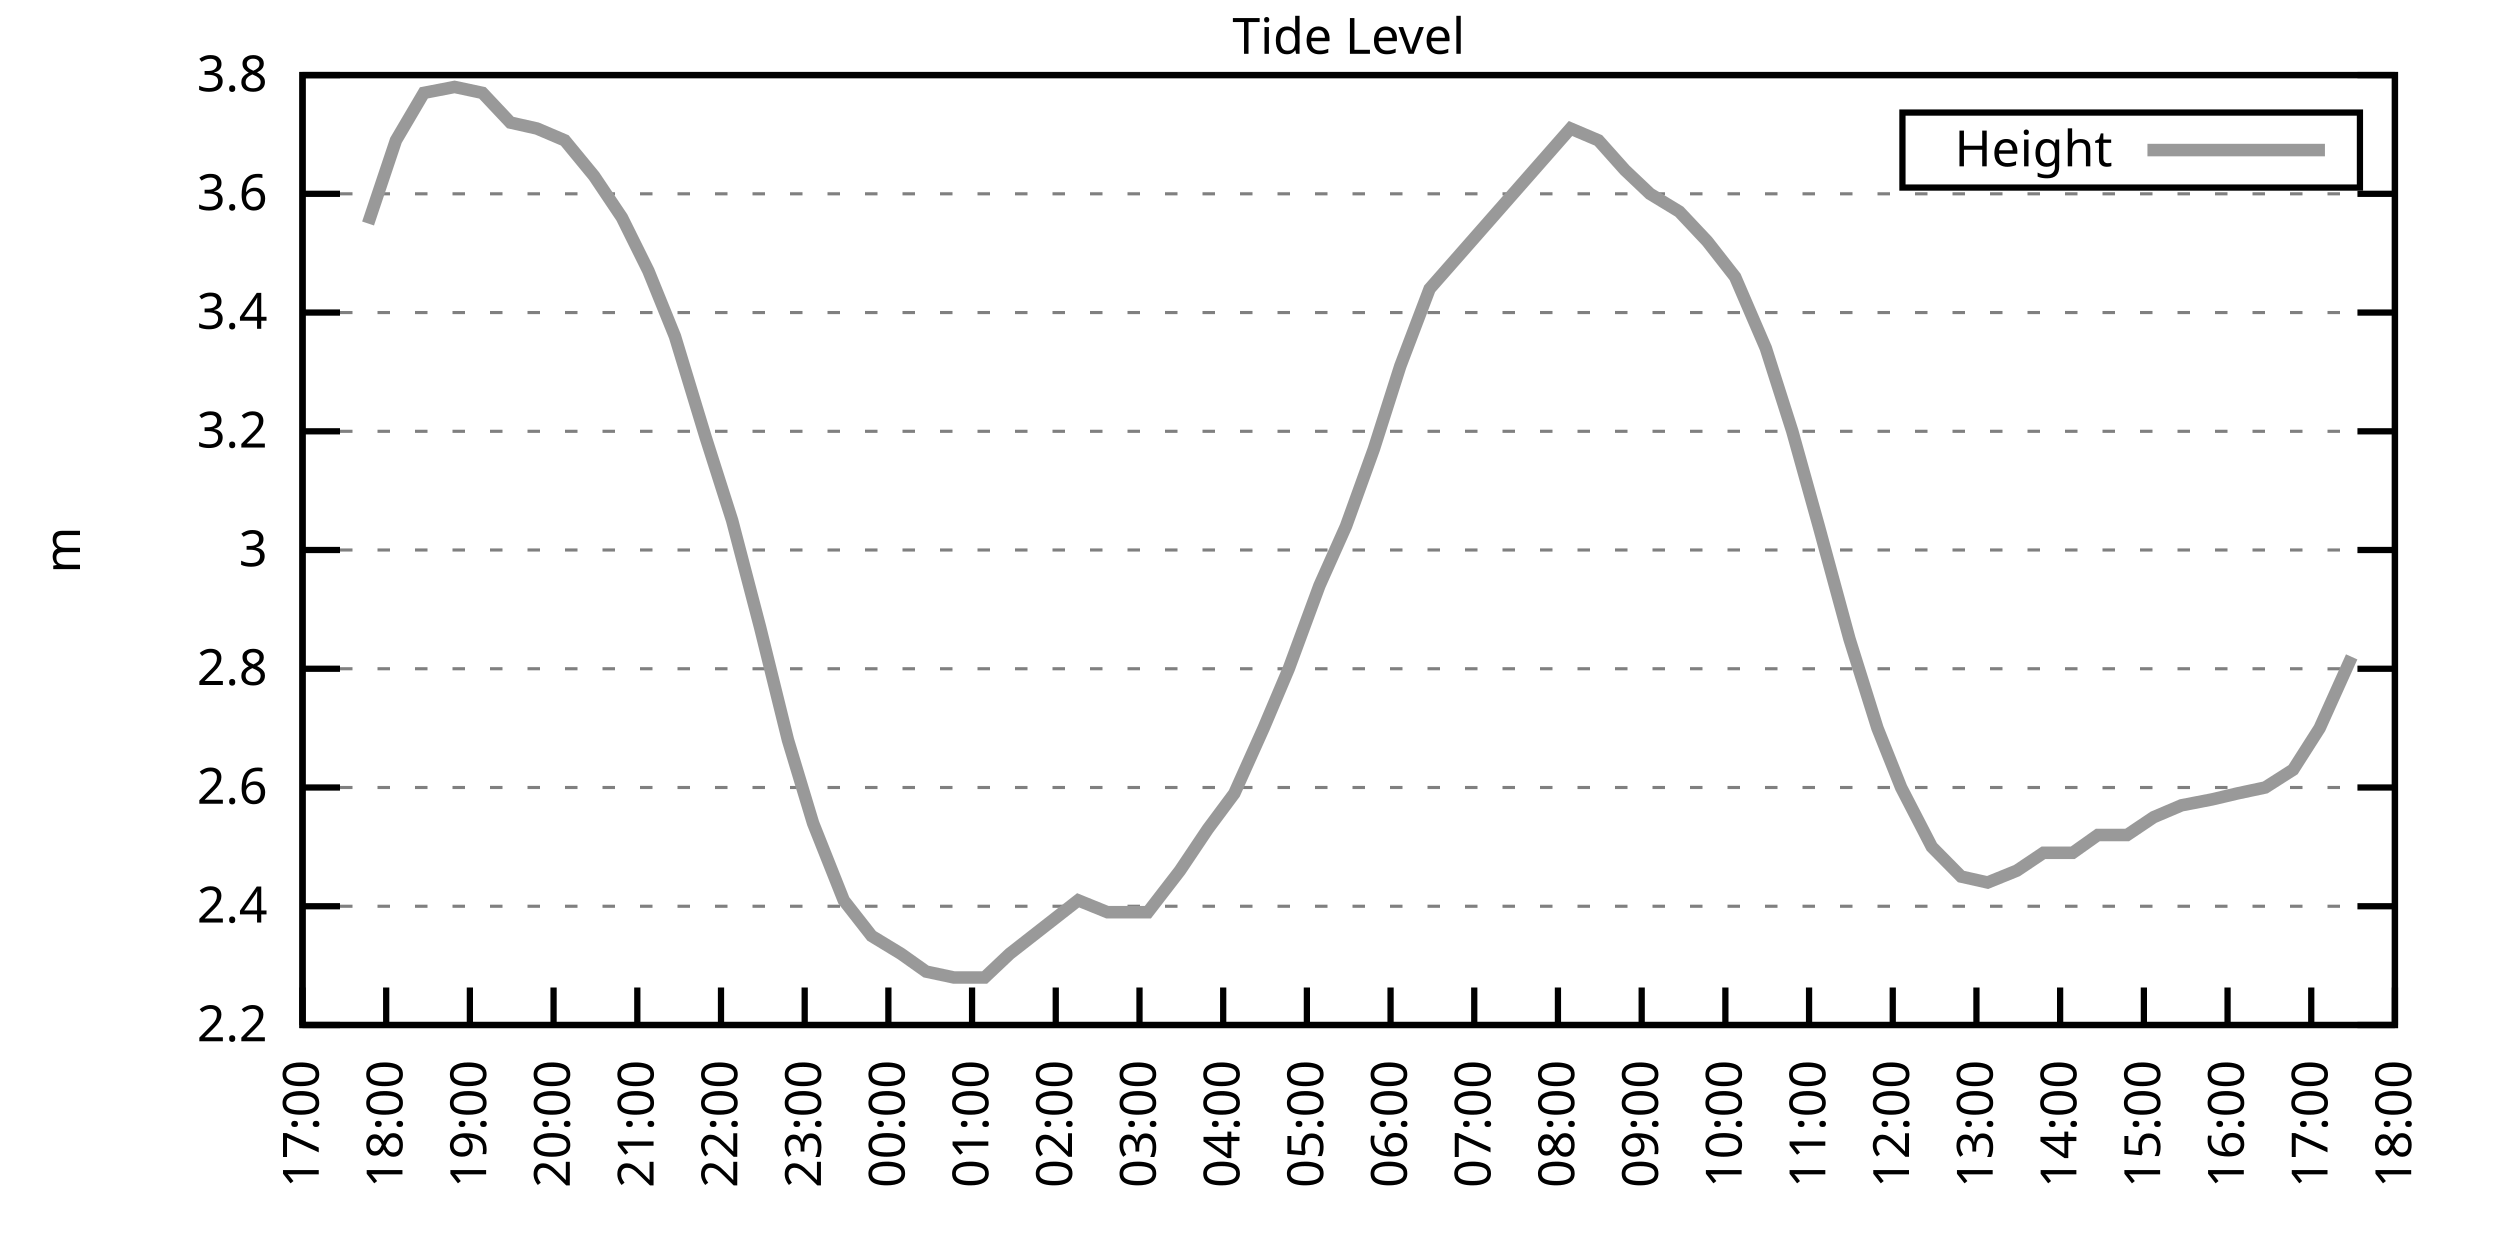
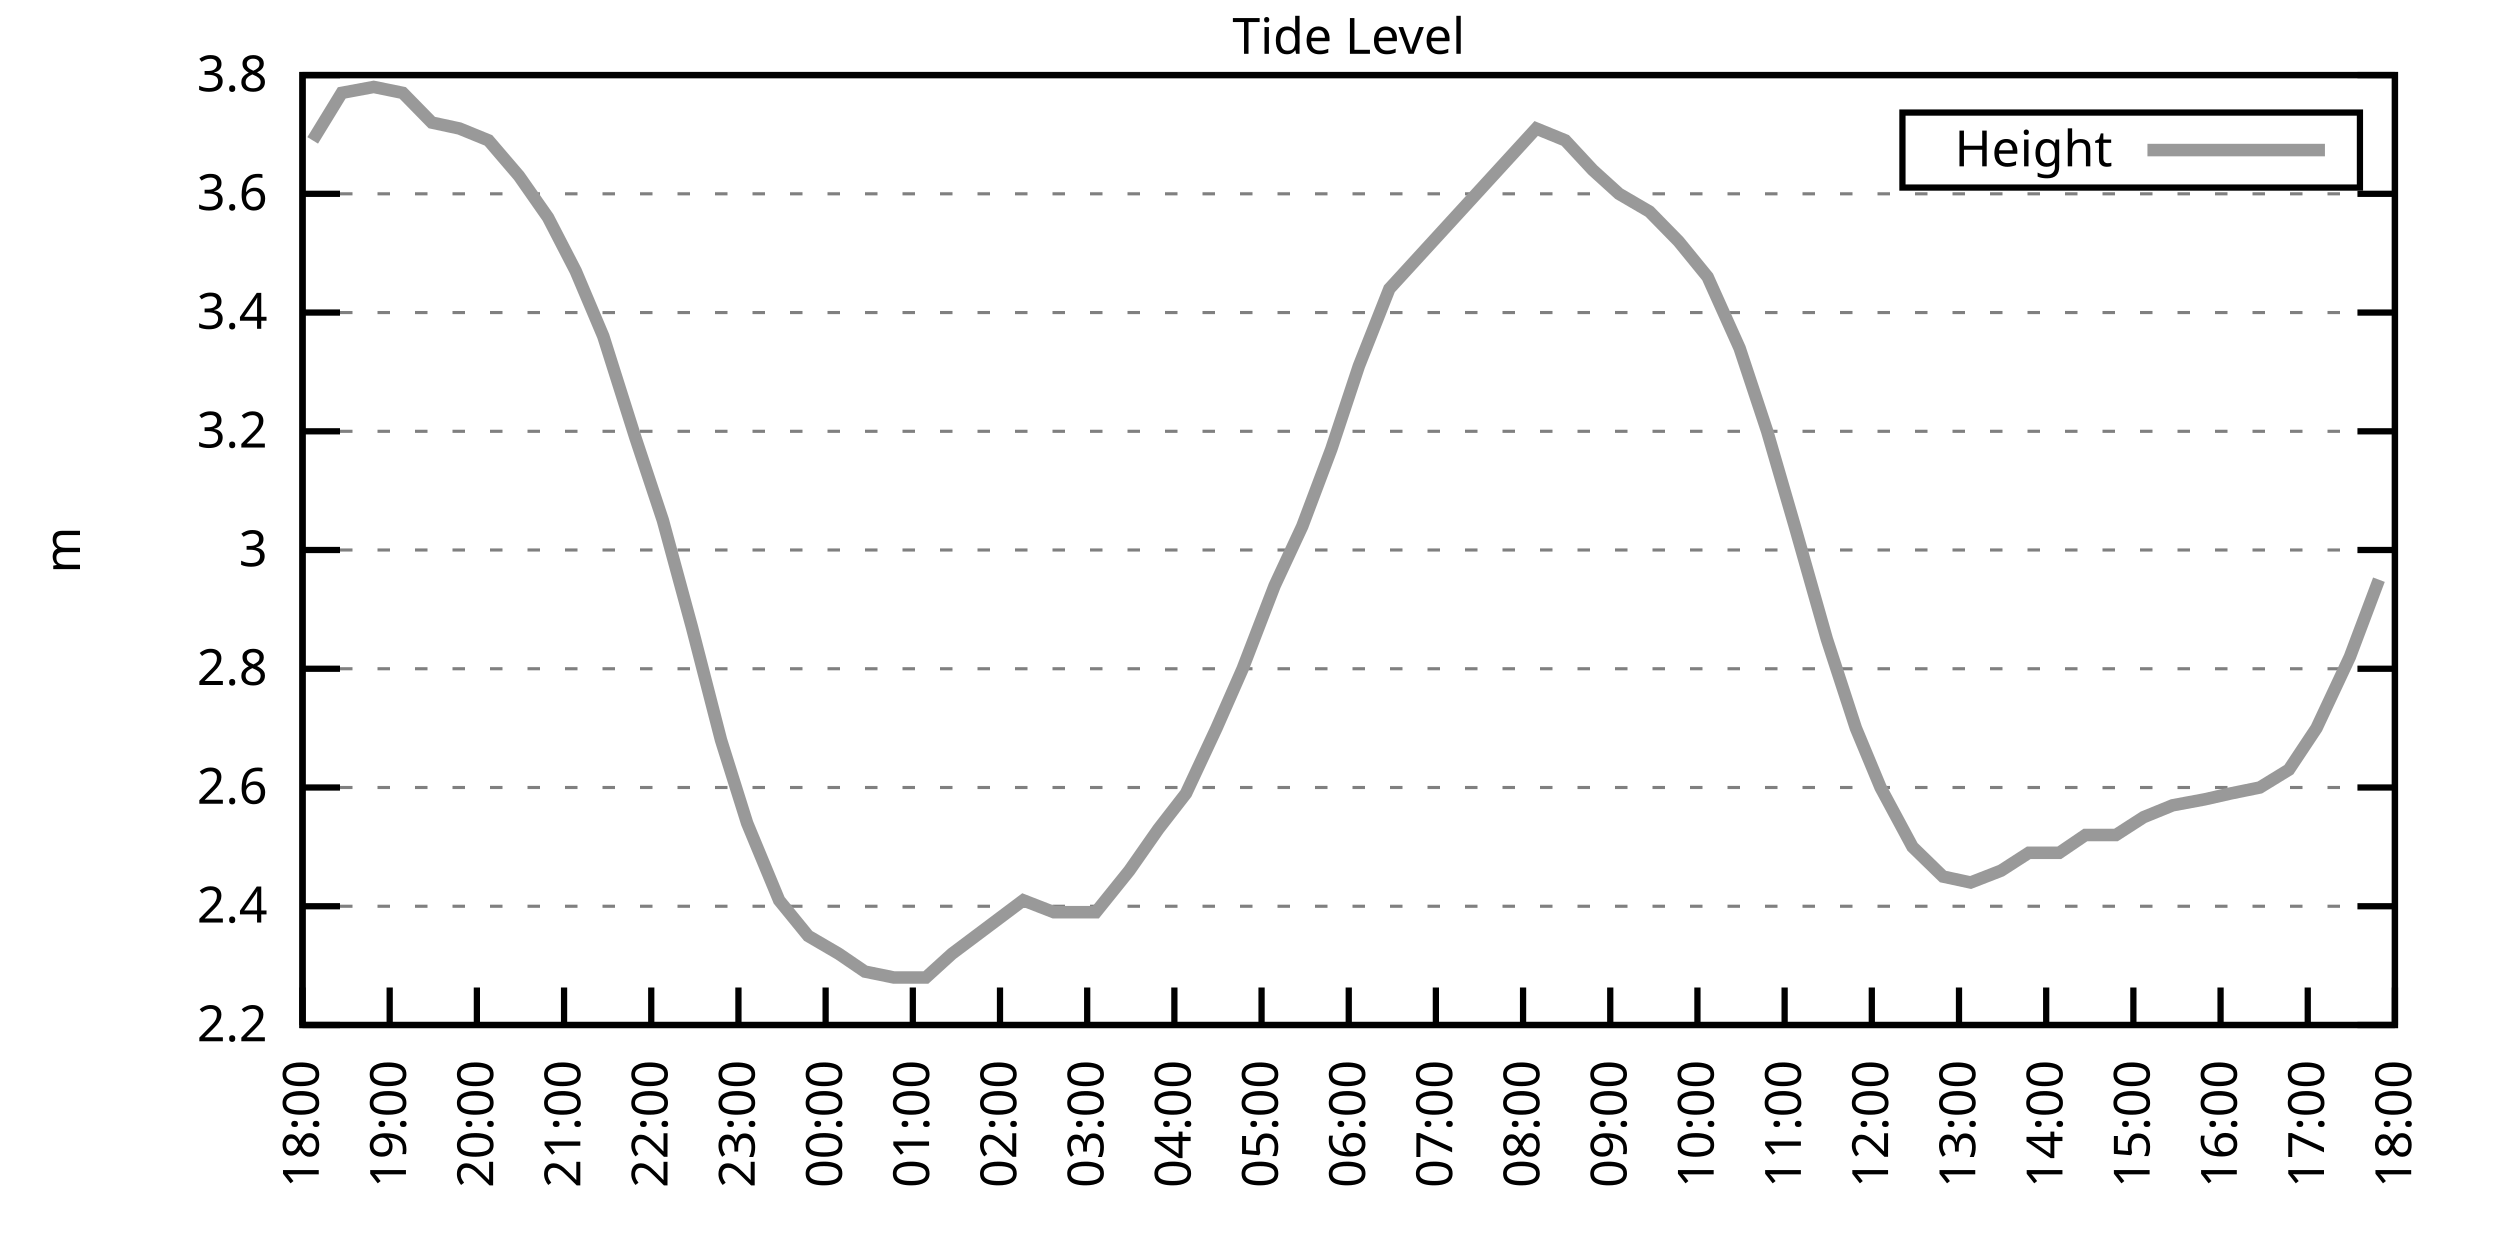
<svg xmlns="http://www.w3.org/2000/svg" xmlns:xlink="http://www.w3.org/1999/xlink" width="400" height="200" viewBox="0 0 400 200">
  <g id="gnuplot_canvas">
    <rect x="0" y="0" width="400" height="200" fill="none" />
    <defs>
      <circle id="gpDot" r="0.5" stroke-width="0.5" stroke="currentColor" />
      <path id="gpPt0" stroke-width="0.333" stroke="currentColor" d="M-1,0 h2 M0,-1 v2" />
      <path id="gpPt1" stroke-width="0.333" stroke="currentColor" d="M-1,-1 L1,1 M1,-1 L-1,1" />
      <path id="gpPt2" stroke-width="0.333" stroke="currentColor" d="M-1,0 L1,0 M0,-1 L0,1 M-1,-1 L1,1 M-1,1 L1,-1" />
      <rect id="gpPt3" stroke-width="0.333" stroke="currentColor" x="-1" y="-1" width="2" height="2" />
      <rect id="gpPt4" stroke-width="0.333" stroke="currentColor" fill="currentColor" x="-1" y="-1" width="2" height="2" />
      <circle id="gpPt5" stroke-width="0.333" stroke="currentColor" cx="0" cy="0" r="1" />
      <use xlink:href="#gpPt5" id="gpPt6" fill="currentColor" stroke="none" />
      <path id="gpPt7" stroke-width="0.333" stroke="currentColor" d="M0,-1.33 L-1.33,0.67 L1.33,0.67 z" />
      <use xlink:href="#gpPt7" id="gpPt8" fill="currentColor" stroke="none" />
      <use xlink:href="#gpPt7" id="gpPt9" stroke="currentColor" transform="rotate(180)" />
      <use xlink:href="#gpPt9" id="gpPt10" fill="currentColor" stroke="none" />
      <use xlink:href="#gpPt3" id="gpPt11" stroke="currentColor" transform="rotate(45)" />
      <use xlink:href="#gpPt11" id="gpPt12" fill="currentColor" stroke="none" />
      <path id="gpPt13" stroke-width="0.333" stroke="currentColor" d="M0,1.330 L1.265,0.411 L0.782,-1.067 L-0.782,-1.076 L-1.265,0.411 z" />
      <use xlink:href="#gpPt13" id="gpPt14" fill="currentColor" stroke="none" />
      <filter id="textbox" filterUnits="objectBoundingBox" x="0" y="0" height="1" width="1">
        <feFlood flood-color="white" flood-opacity="1" result="bgnd" />
        <feComposite in="SourceGraphic" in2="bgnd" operator="atop" />
      </filter>
      <filter id="greybox" filterUnits="objectBoundingBox" x="0" y="0" height="1" width="1">
        <feFlood flood-color="lightgrey" flood-opacity="1" result="grey" />
        <feComposite in="SourceGraphic" in2="grey" operator="atop" />
      </filter>
    </defs>
    <g fill="none" color="white" stroke="currentColor" stroke-width="1.00" stroke-linecap="butt" stroke-linejoin="miter">
</g>
    <g fill="none" color="black" stroke="currentColor" stroke-width="1.00" stroke-linecap="butt" stroke-linejoin="miter">
      <g stroke="none" shape-rendering="crispEdges">
        <polygon fill="rgb(255, 255, 255)" points="48.40,164.00 383.18,164.00 383.18,12.02 48.40,12.02 " />
      </g>
    </g>
    <g fill="none" color="black" stroke="currentColor" stroke-width="1.00" stroke-linecap="butt" stroke-linejoin="miter">
</g>
    <g fill="none" color="black" stroke="black" stroke-width="0.50" stroke-linecap="butt" stroke-linejoin="miter">
</g>
    <g fill="none" color="gray" stroke="currentColor" stroke-width="0.50" stroke-linecap="butt" stroke-linejoin="miter">
      <path stroke="gray" stroke-dasharray="2,4" class="gridline" d="M48.40,164.00 L383.19,164.00  " />
    </g>
    <g fill="none" color="gray" stroke="gray" stroke-width="1.00" stroke-linecap="butt" stroke-linejoin="miter">
</g>
    <g fill="none" color="black" stroke="currentColor" stroke-width="1.00" stroke-linecap="butt" stroke-linejoin="miter">
      <path stroke="black" d="M48.40,164.00 L54.40,164.00 M383.19,164.00 L377.19,164.00  " />
      <g transform="translate(42.80,166.60)" stroke="none" fill="black" font-family="Sans" font-size="8.00" text-anchor="end">
        <text>
          <tspan font-family="Sans"> 2.2</tspan>
        </text>
      </g>
    </g>
    <g fill="none" color="black" stroke="currentColor" stroke-width="1.00" stroke-linecap="butt" stroke-linejoin="miter">
</g>
    <g fill="none" color="black" stroke="black" stroke-width="0.50" stroke-linecap="butt" stroke-linejoin="miter">
</g>
    <g fill="none" color="gray" stroke="currentColor" stroke-width="0.50" stroke-linecap="butt" stroke-linejoin="miter">
      <path stroke="gray" stroke-dasharray="2,4" class="gridline" d="M48.40,145.00 L383.19,145.00  " />
    </g>
    <g fill="none" color="gray" stroke="gray" stroke-width="1.00" stroke-linecap="butt" stroke-linejoin="miter">
</g>
    <g fill="none" color="black" stroke="currentColor" stroke-width="1.00" stroke-linecap="butt" stroke-linejoin="miter">
      <path stroke="black" d="M48.40,145.00 L54.40,145.00 M383.19,145.00 L377.19,145.00  " />
      <g transform="translate(42.80,147.60)" stroke="none" fill="black" font-family="Sans" font-size="8.00" text-anchor="end">
        <text>
          <tspan font-family="Sans"> 2.4</tspan>
        </text>
      </g>
    </g>
    <g fill="none" color="black" stroke="currentColor" stroke-width="1.00" stroke-linecap="butt" stroke-linejoin="miter">
</g>
    <g fill="none" color="black" stroke="black" stroke-width="0.50" stroke-linecap="butt" stroke-linejoin="miter">
</g>
    <g fill="none" color="gray" stroke="currentColor" stroke-width="0.50" stroke-linecap="butt" stroke-linejoin="miter">
      <path stroke="gray" stroke-dasharray="2,4" class="gridline" d="M48.40,126.00 L383.19,126.00  " />
    </g>
    <g fill="none" color="gray" stroke="gray" stroke-width="1.00" stroke-linecap="butt" stroke-linejoin="miter">
</g>
    <g fill="none" color="black" stroke="currentColor" stroke-width="1.00" stroke-linecap="butt" stroke-linejoin="miter">
      <path stroke="black" d="M48.40,126.00 L54.40,126.00 M383.19,126.00 L377.19,126.00  " />
      <g transform="translate(42.80,128.60)" stroke="none" fill="black" font-family="Sans" font-size="8.00" text-anchor="end">
        <text>
          <tspan font-family="Sans"> 2.6</tspan>
        </text>
      </g>
    </g>
    <g fill="none" color="black" stroke="currentColor" stroke-width="1.00" stroke-linecap="butt" stroke-linejoin="miter">
</g>
    <g fill="none" color="black" stroke="black" stroke-width="0.50" stroke-linecap="butt" stroke-linejoin="miter">
</g>
    <g fill="none" color="gray" stroke="currentColor" stroke-width="0.50" stroke-linecap="butt" stroke-linejoin="miter">
      <path stroke="gray" stroke-dasharray="2,4" class="gridline" d="M48.40,107.00 L383.19,107.00  " />
    </g>
    <g fill="none" color="gray" stroke="gray" stroke-width="1.00" stroke-linecap="butt" stroke-linejoin="miter">
</g>
    <g fill="none" color="black" stroke="currentColor" stroke-width="1.00" stroke-linecap="butt" stroke-linejoin="miter">
      <path stroke="black" d="M48.40,107.00 L54.40,107.00 M383.19,107.00 L377.19,107.00  " />
      <g transform="translate(42.80,109.60)" stroke="none" fill="black" font-family="Sans" font-size="8.00" text-anchor="end">
        <text>
          <tspan font-family="Sans"> 2.8</tspan>
        </text>
      </g>
    </g>
    <g fill="none" color="black" stroke="currentColor" stroke-width="1.00" stroke-linecap="butt" stroke-linejoin="miter">
</g>
    <g fill="none" color="black" stroke="black" stroke-width="0.50" stroke-linecap="butt" stroke-linejoin="miter">
</g>
    <g fill="none" color="gray" stroke="currentColor" stroke-width="0.50" stroke-linecap="butt" stroke-linejoin="miter">
      <path stroke="gray" stroke-dasharray="2,4" class="gridline" d="M48.40,88.00 L383.19,88.00  " />
    </g>
    <g fill="none" color="gray" stroke="gray" stroke-width="1.00" stroke-linecap="butt" stroke-linejoin="miter">
</g>
    <g fill="none" color="black" stroke="currentColor" stroke-width="1.00" stroke-linecap="butt" stroke-linejoin="miter">
      <path stroke="black" d="M48.40,88.00 L54.40,88.00 M383.19,88.00 L377.19,88.00  " />
      <g transform="translate(42.80,90.60)" stroke="none" fill="black" font-family="Sans" font-size="8.00" text-anchor="end">
        <text>
          <tspan font-family="Sans"> 3</tspan>
        </text>
      </g>
    </g>
    <g fill="none" color="black" stroke="currentColor" stroke-width="1.00" stroke-linecap="butt" stroke-linejoin="miter">
</g>
    <g fill="none" color="black" stroke="black" stroke-width="0.50" stroke-linecap="butt" stroke-linejoin="miter">
</g>
    <g fill="none" color="gray" stroke="currentColor" stroke-width="0.50" stroke-linecap="butt" stroke-linejoin="miter">
      <path stroke="gray" stroke-dasharray="2,4" class="gridline" d="M48.40,69.01 L383.19,69.01  " />
    </g>
    <g fill="none" color="gray" stroke="gray" stroke-width="1.00" stroke-linecap="butt" stroke-linejoin="miter">
</g>
    <g fill="none" color="black" stroke="currentColor" stroke-width="1.00" stroke-linecap="butt" stroke-linejoin="miter">
      <path stroke="black" d="M48.40,69.01 L54.40,69.01 M383.19,69.01 L377.19,69.01  " />
      <g transform="translate(42.80,71.61)" stroke="none" fill="black" font-family="Sans" font-size="8.00" text-anchor="end">
        <text>
          <tspan font-family="Sans"> 3.2</tspan>
        </text>
      </g>
    </g>
    <g fill="none" color="black" stroke="currentColor" stroke-width="1.00" stroke-linecap="butt" stroke-linejoin="miter">
</g>
    <g fill="none" color="black" stroke="black" stroke-width="0.50" stroke-linecap="butt" stroke-linejoin="miter">
</g>
    <g fill="none" color="gray" stroke="currentColor" stroke-width="0.50" stroke-linecap="butt" stroke-linejoin="miter">
      <path stroke="gray" stroke-dasharray="2,4" class="gridline" d="M48.40,50.01 L383.19,50.01  " />
    </g>
    <g fill="none" color="gray" stroke="gray" stroke-width="1.00" stroke-linecap="butt" stroke-linejoin="miter">
</g>
    <g fill="none" color="black" stroke="currentColor" stroke-width="1.00" stroke-linecap="butt" stroke-linejoin="miter">
      <path stroke="black" d="M48.40,50.01 L54.40,50.01 M383.19,50.01 L377.19,50.01  " />
      <g transform="translate(42.80,52.61)" stroke="none" fill="black" font-family="Sans" font-size="8.00" text-anchor="end">
        <text>
          <tspan font-family="Sans"> 3.4</tspan>
        </text>
      </g>
    </g>
    <g fill="none" color="black" stroke="currentColor" stroke-width="1.00" stroke-linecap="butt" stroke-linejoin="miter">
</g>
    <g fill="none" color="black" stroke="black" stroke-width="0.50" stroke-linecap="butt" stroke-linejoin="miter">
</g>
    <g fill="none" color="gray" stroke="currentColor" stroke-width="0.50" stroke-linecap="butt" stroke-linejoin="miter">
      <path stroke="gray" stroke-dasharray="2,4" class="gridline" d="M48.40,31.01 L383.19,31.01  " />
    </g>
    <g fill="none" color="gray" stroke="gray" stroke-width="1.00" stroke-linecap="butt" stroke-linejoin="miter">
</g>
    <g fill="none" color="black" stroke="currentColor" stroke-width="1.00" stroke-linecap="butt" stroke-linejoin="miter">
      <path stroke="black" d="M48.40,31.01 L54.40,31.01 M383.19,31.01 L377.19,31.01  " />
      <g transform="translate(42.80,33.61)" stroke="none" fill="black" font-family="Sans" font-size="8.00" text-anchor="end">
        <text>
          <tspan font-family="Sans"> 3.6</tspan>
        </text>
      </g>
    </g>
    <g fill="none" color="black" stroke="currentColor" stroke-width="1.00" stroke-linecap="butt" stroke-linejoin="miter">
</g>
    <g fill="none" color="black" stroke="black" stroke-width="0.50" stroke-linecap="butt" stroke-linejoin="miter">
</g>
    <g fill="none" color="gray" stroke="currentColor" stroke-width="0.50" stroke-linecap="butt" stroke-linejoin="miter">
      <path stroke="gray" stroke-dasharray="2,4" class="gridline" d="M48.40,12.01 L383.19,12.01  " />
    </g>
    <g fill="none" color="gray" stroke="gray" stroke-width="1.00" stroke-linecap="butt" stroke-linejoin="miter">
</g>
    <g fill="none" color="black" stroke="currentColor" stroke-width="1.00" stroke-linecap="butt" stroke-linejoin="miter">
      <path stroke="black" d="M48.40,12.01 L54.40,12.01 M383.19,12.01 L377.19,12.01  " />
      <g transform="translate(42.80,14.61)" stroke="none" fill="black" font-family="Sans" font-size="8.00" text-anchor="end">
        <text>
          <tspan font-family="Sans"> 3.8</tspan>
        </text>
      </g>
    </g>
    <g fill="none" color="black" stroke="currentColor" stroke-width="1.00" stroke-linecap="butt" stroke-linejoin="miter">
      <path stroke="black" d="M48.40,164.00 L48.40,158.00  " />
      <g transform="translate(51.00,169.60) rotate(270.00)" stroke="none" fill="black" font-family="Sans" font-size="8.00" text-anchor="end">
        <text>
-           <tspan font-family="Sans">17:00</tspan>
-         </text>
-       </g>
-     </g>
-     <g fill="none" color="black" stroke="currentColor" stroke-width="1.00" stroke-linecap="butt" stroke-linejoin="miter">
-       <path stroke="black" d="M61.79,164.00 L61.79,158.00  " />
-       <g transform="translate(64.39,169.60) rotate(270.00)" stroke="none" fill="black" font-family="Sans" font-size="8.00" text-anchor="end">
-         <text>
          <tspan font-family="Sans">18:00</tspan>
        </text>
      </g>
    </g>
    <g fill="none" color="black" stroke="currentColor" stroke-width="1.00" stroke-linecap="butt" stroke-linejoin="miter">
-       <path stroke="black" d="M75.18,164.00 L75.18,158.00  " />
-       <g transform="translate(77.78,169.60) rotate(270.00)" stroke="none" fill="black" font-family="Sans" font-size="8.00" text-anchor="end">
+       <path stroke="black" d="M62.35,164.00 L62.35,158.00  " />
+       <g transform="translate(64.95,169.60) rotate(270.00)" stroke="none" fill="black" font-family="Sans" font-size="8.00" text-anchor="end">
        <text>
          <tspan font-family="Sans">19:00</tspan>
        </text>
      </g>
    </g>
    <g fill="none" color="black" stroke="currentColor" stroke-width="1.00" stroke-linecap="butt" stroke-linejoin="miter">
-       <path stroke="black" d="M88.57,164.00 L88.57,158.00  " />
-       <g transform="translate(91.17,169.60) rotate(270.00)" stroke="none" fill="black" font-family="Sans" font-size="8.00" text-anchor="end">
+       <path stroke="black" d="M76.30,164.00 L76.30,158.00  " />
+       <g transform="translate(78.90,169.60) rotate(270.00)" stroke="none" fill="black" font-family="Sans" font-size="8.00" text-anchor="end">
        <text>
          <tspan font-family="Sans">20:00</tspan>
        </text>
      </g>
    </g>
    <g fill="none" color="black" stroke="currentColor" stroke-width="1.00" stroke-linecap="butt" stroke-linejoin="miter">
-       <path stroke="black" d="M101.97,164.00 L101.97,158.00  " />
-       <g transform="translate(104.57,169.60) rotate(270.00)" stroke="none" fill="black" font-family="Sans" font-size="8.00" text-anchor="end">
+       <path stroke="black" d="M90.25,164.00 L90.25,158.00  " />
+       <g transform="translate(92.85,169.60) rotate(270.00)" stroke="none" fill="black" font-family="Sans" font-size="8.00" text-anchor="end">
        <text>
          <tspan font-family="Sans">21:00</tspan>
        </text>
      </g>
    </g>
    <g fill="none" color="black" stroke="currentColor" stroke-width="1.00" stroke-linecap="butt" stroke-linejoin="miter">
-       <path stroke="black" d="M115.36,164.00 L115.36,158.00  " />
-       <g transform="translate(117.96,169.60) rotate(270.00)" stroke="none" fill="black" font-family="Sans" font-size="8.00" text-anchor="end">
+       <path stroke="black" d="M104.20,164.00 L104.20,158.00  " />
+       <g transform="translate(106.80,169.60) rotate(270.00)" stroke="none" fill="black" font-family="Sans" font-size="8.00" text-anchor="end">
        <text>
          <tspan font-family="Sans">22:00</tspan>
        </text>
      </g>
    </g>
    <g fill="none" color="black" stroke="currentColor" stroke-width="1.00" stroke-linecap="butt" stroke-linejoin="miter">
-       <path stroke="black" d="M128.75,164.00 L128.75,158.00  " />
-       <g transform="translate(131.35,169.60) rotate(270.00)" stroke="none" fill="black" font-family="Sans" font-size="8.00" text-anchor="end">
+       <path stroke="black" d="M118.15,164.00 L118.15,158.00  " />
+       <g transform="translate(120.75,169.60) rotate(270.00)" stroke="none" fill="black" font-family="Sans" font-size="8.00" text-anchor="end">
        <text>
          <tspan font-family="Sans">23:00</tspan>
        </text>
      </g>
    </g>
    <g fill="none" color="black" stroke="currentColor" stroke-width="1.00" stroke-linecap="butt" stroke-linejoin="miter">
-       <path stroke="black" d="M142.14,164.00 L142.14,158.00  " />
-       <g transform="translate(144.74,169.60) rotate(270.00)" stroke="none" fill="black" font-family="Sans" font-size="8.00" text-anchor="end">
+       <path stroke="black" d="M132.10,164.00 L132.10,158.00  " />
+       <g transform="translate(134.70,169.60) rotate(270.00)" stroke="none" fill="black" font-family="Sans" font-size="8.00" text-anchor="end">
        <text>
          <tspan font-family="Sans">00:00</tspan>
        </text>
      </g>
    </g>
    <g fill="none" color="black" stroke="currentColor" stroke-width="1.00" stroke-linecap="butt" stroke-linejoin="miter">
-       <path stroke="black" d="M155.53,164.00 L155.53,158.00  " />
-       <g transform="translate(158.13,169.60) rotate(270.00)" stroke="none" fill="black" font-family="Sans" font-size="8.00" text-anchor="end">
+       <path stroke="black" d="M146.05,164.00 L146.05,158.00  " />
+       <g transform="translate(148.65,169.60) rotate(270.00)" stroke="none" fill="black" font-family="Sans" font-size="8.00" text-anchor="end">
        <text>
          <tspan font-family="Sans">01:00</tspan>
        </text>
      </g>
    </g>
    <g fill="none" color="black" stroke="currentColor" stroke-width="1.00" stroke-linecap="butt" stroke-linejoin="miter">
-       <path stroke="black" d="M168.92,164.00 L168.92,158.00  " />
-       <g transform="translate(171.52,169.60) rotate(270.00)" stroke="none" fill="black" font-family="Sans" font-size="8.00" text-anchor="end">
+       <path stroke="black" d="M160.00,164.00 L160.00,158.00  " />
+       <g transform="translate(162.60,169.60) rotate(270.00)" stroke="none" fill="black" font-family="Sans" font-size="8.00" text-anchor="end">
        <text>
          <tspan font-family="Sans">02:00</tspan>
        </text>
      </g>
    </g>
    <g fill="none" color="black" stroke="currentColor" stroke-width="1.00" stroke-linecap="butt" stroke-linejoin="miter">
-       <path stroke="black" d="M182.32,164.00 L182.32,158.00  " />
-       <g transform="translate(184.92,169.60) rotate(270.00)" stroke="none" fill="black" font-family="Sans" font-size="8.00" text-anchor="end">
+       <path stroke="black" d="M173.95,164.00 L173.95,158.00  " />
+       <g transform="translate(176.55,169.60) rotate(270.00)" stroke="none" fill="black" font-family="Sans" font-size="8.00" text-anchor="end">
        <text>
          <tspan font-family="Sans">03:00</tspan>
        </text>
      </g>
    </g>
    <g fill="none" color="black" stroke="currentColor" stroke-width="1.00" stroke-linecap="butt" stroke-linejoin="miter">
-       <path stroke="black" d="M195.71,164.00 L195.71,158.00  " />
-       <g transform="translate(198.31,169.60) rotate(270.00)" stroke="none" fill="black" font-family="Sans" font-size="8.00" text-anchor="end">
+       <path stroke="black" d="M187.90,164.00 L187.90,158.00  " />
+       <g transform="translate(190.50,169.60) rotate(270.00)" stroke="none" fill="black" font-family="Sans" font-size="8.00" text-anchor="end">
        <text>
          <tspan font-family="Sans">04:00</tspan>
        </text>
      </g>
    </g>
    <g fill="none" color="black" stroke="currentColor" stroke-width="1.00" stroke-linecap="butt" stroke-linejoin="miter">
-       <path stroke="black" d="M209.10,164.00 L209.10,158.00  " />
-       <g transform="translate(211.70,169.60) rotate(270.00)" stroke="none" fill="black" font-family="Sans" font-size="8.00" text-anchor="end">
+       <path stroke="black" d="M201.85,164.00 L201.85,158.00  " />
+       <g transform="translate(204.45,169.60) rotate(270.00)" stroke="none" fill="black" font-family="Sans" font-size="8.00" text-anchor="end">
        <text>
          <tspan font-family="Sans">05:00</tspan>
        </text>
      </g>
    </g>
    <g fill="none" color="black" stroke="currentColor" stroke-width="1.00" stroke-linecap="butt" stroke-linejoin="miter">
-       <path stroke="black" d="M222.49,164.00 L222.49,158.00  " />
-       <g transform="translate(225.09,169.60) rotate(270.00)" stroke="none" fill="black" font-family="Sans" font-size="8.00" text-anchor="end">
+       <path stroke="black" d="M215.80,164.00 L215.80,158.00  " />
+       <g transform="translate(218.40,169.60) rotate(270.00)" stroke="none" fill="black" font-family="Sans" font-size="8.00" text-anchor="end">
        <text>
          <tspan font-family="Sans">06:00</tspan>
        </text>
      </g>
    </g>
    <g fill="none" color="black" stroke="currentColor" stroke-width="1.00" stroke-linecap="butt" stroke-linejoin="miter">
-       <path stroke="black" d="M235.88,164.00 L235.88,158.00  " />
-       <g transform="translate(238.48,169.60) rotate(270.00)" stroke="none" fill="black" font-family="Sans" font-size="8.00" text-anchor="end">
+       <path stroke="black" d="M229.74,164.00 L229.74,158.00  " />
+       <g transform="translate(232.34,169.60) rotate(270.00)" stroke="none" fill="black" font-family="Sans" font-size="8.00" text-anchor="end">
        <text>
          <tspan font-family="Sans">07:00</tspan>
        </text>
      </g>
    </g>
    <g fill="none" color="black" stroke="currentColor" stroke-width="1.00" stroke-linecap="butt" stroke-linejoin="miter">
-       <path stroke="black" d="M249.27,164.00 L249.27,158.00  " />
-       <g transform="translate(251.87,169.60) rotate(270.00)" stroke="none" fill="black" font-family="Sans" font-size="8.00" text-anchor="end">
+       <path stroke="black" d="M243.69,164.00 L243.69,158.00  " />
+       <g transform="translate(246.29,169.60) rotate(270.00)" stroke="none" fill="black" font-family="Sans" font-size="8.00" text-anchor="end">
        <text>
          <tspan font-family="Sans">08:00</tspan>
        </text>
      </g>
    </g>
    <g fill="none" color="black" stroke="currentColor" stroke-width="1.00" stroke-linecap="butt" stroke-linejoin="miter">
-       <path stroke="black" d="M262.67,164.00 L262.67,158.00  " />
-       <g transform="translate(265.27,169.60) rotate(270.00)" stroke="none" fill="black" font-family="Sans" font-size="8.00" text-anchor="end">
+       <path stroke="black" d="M257.64,164.00 L257.64,158.00  " />
+       <g transform="translate(260.24,169.60) rotate(270.00)" stroke="none" fill="black" font-family="Sans" font-size="8.00" text-anchor="end">
        <text>
          <tspan font-family="Sans">09:00</tspan>
        </text>
      </g>
    </g>
    <g fill="none" color="black" stroke="currentColor" stroke-width="1.00" stroke-linecap="butt" stroke-linejoin="miter">
-       <path stroke="black" d="M276.06,164.00 L276.06,158.00  " />
-       <g transform="translate(278.66,169.60) rotate(270.00)" stroke="none" fill="black" font-family="Sans" font-size="8.00" text-anchor="end">
+       <path stroke="black" d="M271.59,164.00 L271.59,158.00  " />
+       <g transform="translate(274.19,169.60) rotate(270.00)" stroke="none" fill="black" font-family="Sans" font-size="8.00" text-anchor="end">
        <text>
          <tspan font-family="Sans">10:00</tspan>
        </text>
      </g>
    </g>
    <g fill="none" color="black" stroke="currentColor" stroke-width="1.00" stroke-linecap="butt" stroke-linejoin="miter">
-       <path stroke="black" d="M289.45,164.00 L289.45,158.00  " />
-       <g transform="translate(292.05,169.60) rotate(270.00)" stroke="none" fill="black" font-family="Sans" font-size="8.00" text-anchor="end">
+       <path stroke="black" d="M285.54,164.00 L285.54,158.00  " />
+       <g transform="translate(288.14,169.60) rotate(270.00)" stroke="none" fill="black" font-family="Sans" font-size="8.00" text-anchor="end">
        <text>
          <tspan font-family="Sans">11:00</tspan>
        </text>
      </g>
    </g>
    <g fill="none" color="black" stroke="currentColor" stroke-width="1.00" stroke-linecap="butt" stroke-linejoin="miter">
-       <path stroke="black" d="M302.84,164.00 L302.84,158.00  " />
-       <g transform="translate(305.44,169.60) rotate(270.00)" stroke="none" fill="black" font-family="Sans" font-size="8.00" text-anchor="end">
+       <path stroke="black" d="M299.49,164.00 L299.49,158.00  " />
+       <g transform="translate(302.09,169.60) rotate(270.00)" stroke="none" fill="black" font-family="Sans" font-size="8.00" text-anchor="end">
        <text>
          <tspan font-family="Sans">12:00</tspan>
        </text>
      </g>
    </g>
    <g fill="none" color="black" stroke="currentColor" stroke-width="1.00" stroke-linecap="butt" stroke-linejoin="miter">
-       <path stroke="black" d="M316.23,164.00 L316.23,158.00  " />
-       <g transform="translate(318.83,169.60) rotate(270.00)" stroke="none" fill="black" font-family="Sans" font-size="8.00" text-anchor="end">
+       <path stroke="black" d="M313.44,164.00 L313.44,158.00  " />
+       <g transform="translate(316.04,169.60) rotate(270.00)" stroke="none" fill="black" font-family="Sans" font-size="8.00" text-anchor="end">
        <text>
          <tspan font-family="Sans">13:00</tspan>
        </text>
      </g>
    </g>
    <g fill="none" color="black" stroke="currentColor" stroke-width="1.00" stroke-linecap="butt" stroke-linejoin="miter">
-       <path stroke="black" d="M329.62,164.00 L329.62,158.00  " />
-       <g transform="translate(332.22,169.60) rotate(270.00)" stroke="none" fill="black" font-family="Sans" font-size="8.00" text-anchor="end">
+       <path stroke="black" d="M327.39,164.00 L327.39,158.00  " />
+       <g transform="translate(329.99,169.60) rotate(270.00)" stroke="none" fill="black" font-family="Sans" font-size="8.00" text-anchor="end">
        <text>
          <tspan font-family="Sans">14:00</tspan>
        </text>
      </g>
    </g>
    <g fill="none" color="black" stroke="currentColor" stroke-width="1.00" stroke-linecap="butt" stroke-linejoin="miter">
-       <path stroke="black" d="M343.02,164.00 L343.02,158.00  " />
-       <g transform="translate(345.62,169.60) rotate(270.00)" stroke="none" fill="black" font-family="Sans" font-size="8.00" text-anchor="end">
+       <path stroke="black" d="M341.34,164.00 L341.34,158.00  " />
+       <g transform="translate(343.94,169.60) rotate(270.00)" stroke="none" fill="black" font-family="Sans" font-size="8.00" text-anchor="end">
        <text>
          <tspan font-family="Sans">15:00</tspan>
        </text>
      </g>
    </g>
    <g fill="none" color="black" stroke="currentColor" stroke-width="1.00" stroke-linecap="butt" stroke-linejoin="miter">
-       <path stroke="black" d="M356.41,164.00 L356.41,158.00  " />
-       <g transform="translate(359.01,169.60) rotate(270.00)" stroke="none" fill="black" font-family="Sans" font-size="8.00" text-anchor="end">
+       <path stroke="black" d="M355.29,164.00 L355.29,158.00  " />
+       <g transform="translate(357.89,169.60) rotate(270.00)" stroke="none" fill="black" font-family="Sans" font-size="8.00" text-anchor="end">
        <text>
          <tspan font-family="Sans">16:00</tspan>
        </text>
      </g>
    </g>
    <g fill="none" color="black" stroke="currentColor" stroke-width="1.00" stroke-linecap="butt" stroke-linejoin="miter">
-       <path stroke="black" d="M369.80,164.00 L369.80,158.00  " />
-       <g transform="translate(372.40,169.60) rotate(270.00)" stroke="none" fill="black" font-family="Sans" font-size="8.00" text-anchor="end">
+       <path stroke="black" d="M369.24,164.00 L369.24,158.00  " />
+       <g transform="translate(371.84,169.60) rotate(270.00)" stroke="none" fill="black" font-family="Sans" font-size="8.00" text-anchor="end">
        <text>
          <tspan font-family="Sans">17:00</tspan>
        </text>
      </g>
    </g>
    <g fill="none" color="black" stroke="currentColor" stroke-width="1.00" stroke-linecap="butt" stroke-linejoin="miter">
      <path stroke="black" d="M383.19,164.00 L383.19,158.00  " />
      <g transform="translate(385.79,169.60) rotate(270.00)" stroke="none" fill="black" font-family="Sans" font-size="8.00" text-anchor="end">
        <text>
          <tspan font-family="Sans">18:00</tspan>
        </text>
      </g>
    </g>
    <g fill="none" color="black" stroke="currentColor" stroke-width="1.00" stroke-linecap="butt" stroke-linejoin="miter">
</g>
    <g fill="none" color="black" stroke="currentColor" stroke-width="1.00" stroke-linecap="butt" stroke-linejoin="miter">
      <path stroke="black" d="M48.40,12.01 L48.40,164.00 L383.19,164.00 L383.19,12.01 L48.40,12.01 Z  " />
    </g>
    <g fill="none" color="black" stroke="currentColor" stroke-width="1.00" stroke-linecap="butt" stroke-linejoin="miter">
</g>
    <g fill="none" color="black" stroke="currentColor" stroke-width="1.00" stroke-linecap="butt" stroke-linejoin="miter">
      <path stroke="black" d="M304.39,30.01 L304.39,18.01 L377.59,18.01 L377.59,30.01 L304.39,30.01 Z  " />
    </g>
    <g id="Tide_level_plot_1">
      <g fill="none" color="white" stroke="black" stroke-width="2.00" stroke-linecap="butt" stroke-linejoin="miter">
</g>
      <g fill="none" color="black" stroke="currentColor" stroke-width="2.00" stroke-linecap="butt" stroke-linejoin="miter">
        <g transform="translate(337.99,26.61)" stroke="none" fill="black" font-family="Sans" font-size="8.00" text-anchor="end">
          <text>
            <tspan font-family="Sans">Height</tspan>
          </text>
        </g>
      </g>
      <g fill="none" color="black" stroke="currentColor" stroke-width="2.00" stroke-linecap="butt" stroke-linejoin="miter">
-         <path stroke="rgb(153, 153, 153)" d="M343.59,24.01 L371.99,24.01 M58.89,35.76 L63.35,22.46 L67.82,14.86 L72.73,13.91 L77.19,14.86 L81.66,19.61   L85.90,20.56 L90.36,22.46 L95.05,28.16 L99.51,34.81 L103.75,43.36 L107.99,53.81 L112.90,69.96 L117.14,83.26   L121.61,100.35 L126.07,118.40 L130.09,131.70 L135.00,144.05 L139.46,149.75 L144.15,152.60 L148.17,155.45 L152.63,156.40   L157.54,156.40 L161.56,152.60 L172.50,144.05 L177.18,145.95 L183.66,145.95 L188.79,139.30 L193.25,132.65 L197.49,126.95   L202.18,116.50 L206.20,107.00 L211.11,93.70 L215.35,84.21 L219.81,71.86 L224.05,58.56 L228.74,46.21 L251.28,20.56   L255.75,22.46 L259.99,27.21 L264.00,31.01 L268.69,33.86 L273.16,38.61 L277.62,44.31 L282.53,55.71 L286.77,69.01   L291.01,84.21 L295.92,102.25 L300.39,116.50 L304.18,126.00 L309.09,135.50 L313.78,140.25 L318.02,141.20 L322.70,139.30   L326.95,136.45 L331.63,136.45 L335.65,133.60 L340.34,133.60 L344.58,130.75 L349.04,128.85 L353.95,127.90 L357.97,126.95   L362.43,126.00 L366.90,123.15 L371.14,116.50 L376.27,105.10  " />
+         <path stroke="rgb(153, 153, 153)" d="M343.59,24.01 L371.99,24.01 M50.03,22.46 L54.68,14.86 L59.79,13.91 L64.44,14.86 L69.09,19.61 L73.51,20.56   L78.16,22.46 L83.04,28.16 L87.69,34.81 L92.11,43.36 L96.53,53.81 L101.64,69.96 L106.06,83.26 L110.71,100.35   L115.36,118.40 L119.54,131.70 L124.66,144.05 L129.31,149.75 L134.19,152.60 L138.37,155.45 L143.02,156.40 L148.14,156.40   L152.32,152.60 L163.72,144.05 L168.60,145.95 L175.34,145.95 L180.69,139.30 L185.34,132.65 L189.76,126.95 L194.64,116.50   L198.82,107.00 L203.94,93.70 L208.36,84.21 L213.01,71.86 L217.42,58.56 L222.30,46.21 L245.79,20.56 L250.44,22.46   L254.85,27.21 L259.04,31.01 L263.92,33.86 L268.57,38.61 L273.22,44.31 L278.34,55.71 L282.75,69.01 L287.17,84.21   L292.29,102.25 L296.94,116.50 L300.89,126.00 L306.00,135.50 L310.88,140.25 L315.30,141.20 L320.18,139.30 L324.60,136.45   L329.48,136.45 L333.67,133.60 L338.55,133.60 L342.97,130.75 L347.62,128.85 L352.73,127.90 L356.92,126.95 L361.57,126.00   L366.22,123.15 L370.64,116.50 L375.98,105.10 L380.63,92.75  " />
      </g>
    </g>
    <g fill="none" color="black" stroke="currentColor" stroke-width="2.00" stroke-linecap="butt" stroke-linejoin="miter">
</g>
    <g fill="none" color="black" stroke="black" stroke-width="1.00" stroke-linecap="butt" stroke-linejoin="miter">
</g>
    <g fill="none" color="black" stroke="currentColor" stroke-width="1.00" stroke-linecap="butt" stroke-linejoin="miter">
      <path stroke="black" d="M48.40,12.01 L48.40,164.00 L383.19,164.00 L383.19,12.01 L48.40,12.01 Z  " />
      <g transform="translate(12.80,88.01) rotate(270.00)" stroke="none" fill="black" font-family="Sans" font-size="8.00" text-anchor="middle">
        <text>
          <tspan font-family="Sans">m</tspan>
        </text>
      </g>
    </g>
    <g fill="none" color="black" stroke="currentColor" stroke-width="1.00" stroke-linecap="butt" stroke-linejoin="miter">
</g>
    <g fill="none" color="black" stroke="currentColor" stroke-width="1.00" stroke-linecap="butt" stroke-linejoin="miter">
      <g transform="translate(215.79,8.61)" stroke="none" fill="black" font-family="Sans" font-size="8.00" text-anchor="middle">
        <text>
          <tspan font-family="Sans">Tide Level</tspan>
        </text>
      </g>
    </g>
    <g fill="none" color="black" stroke="currentColor" stroke-width="1.00" stroke-linecap="butt" stroke-linejoin="miter">
</g>
  </g>
</svg>
